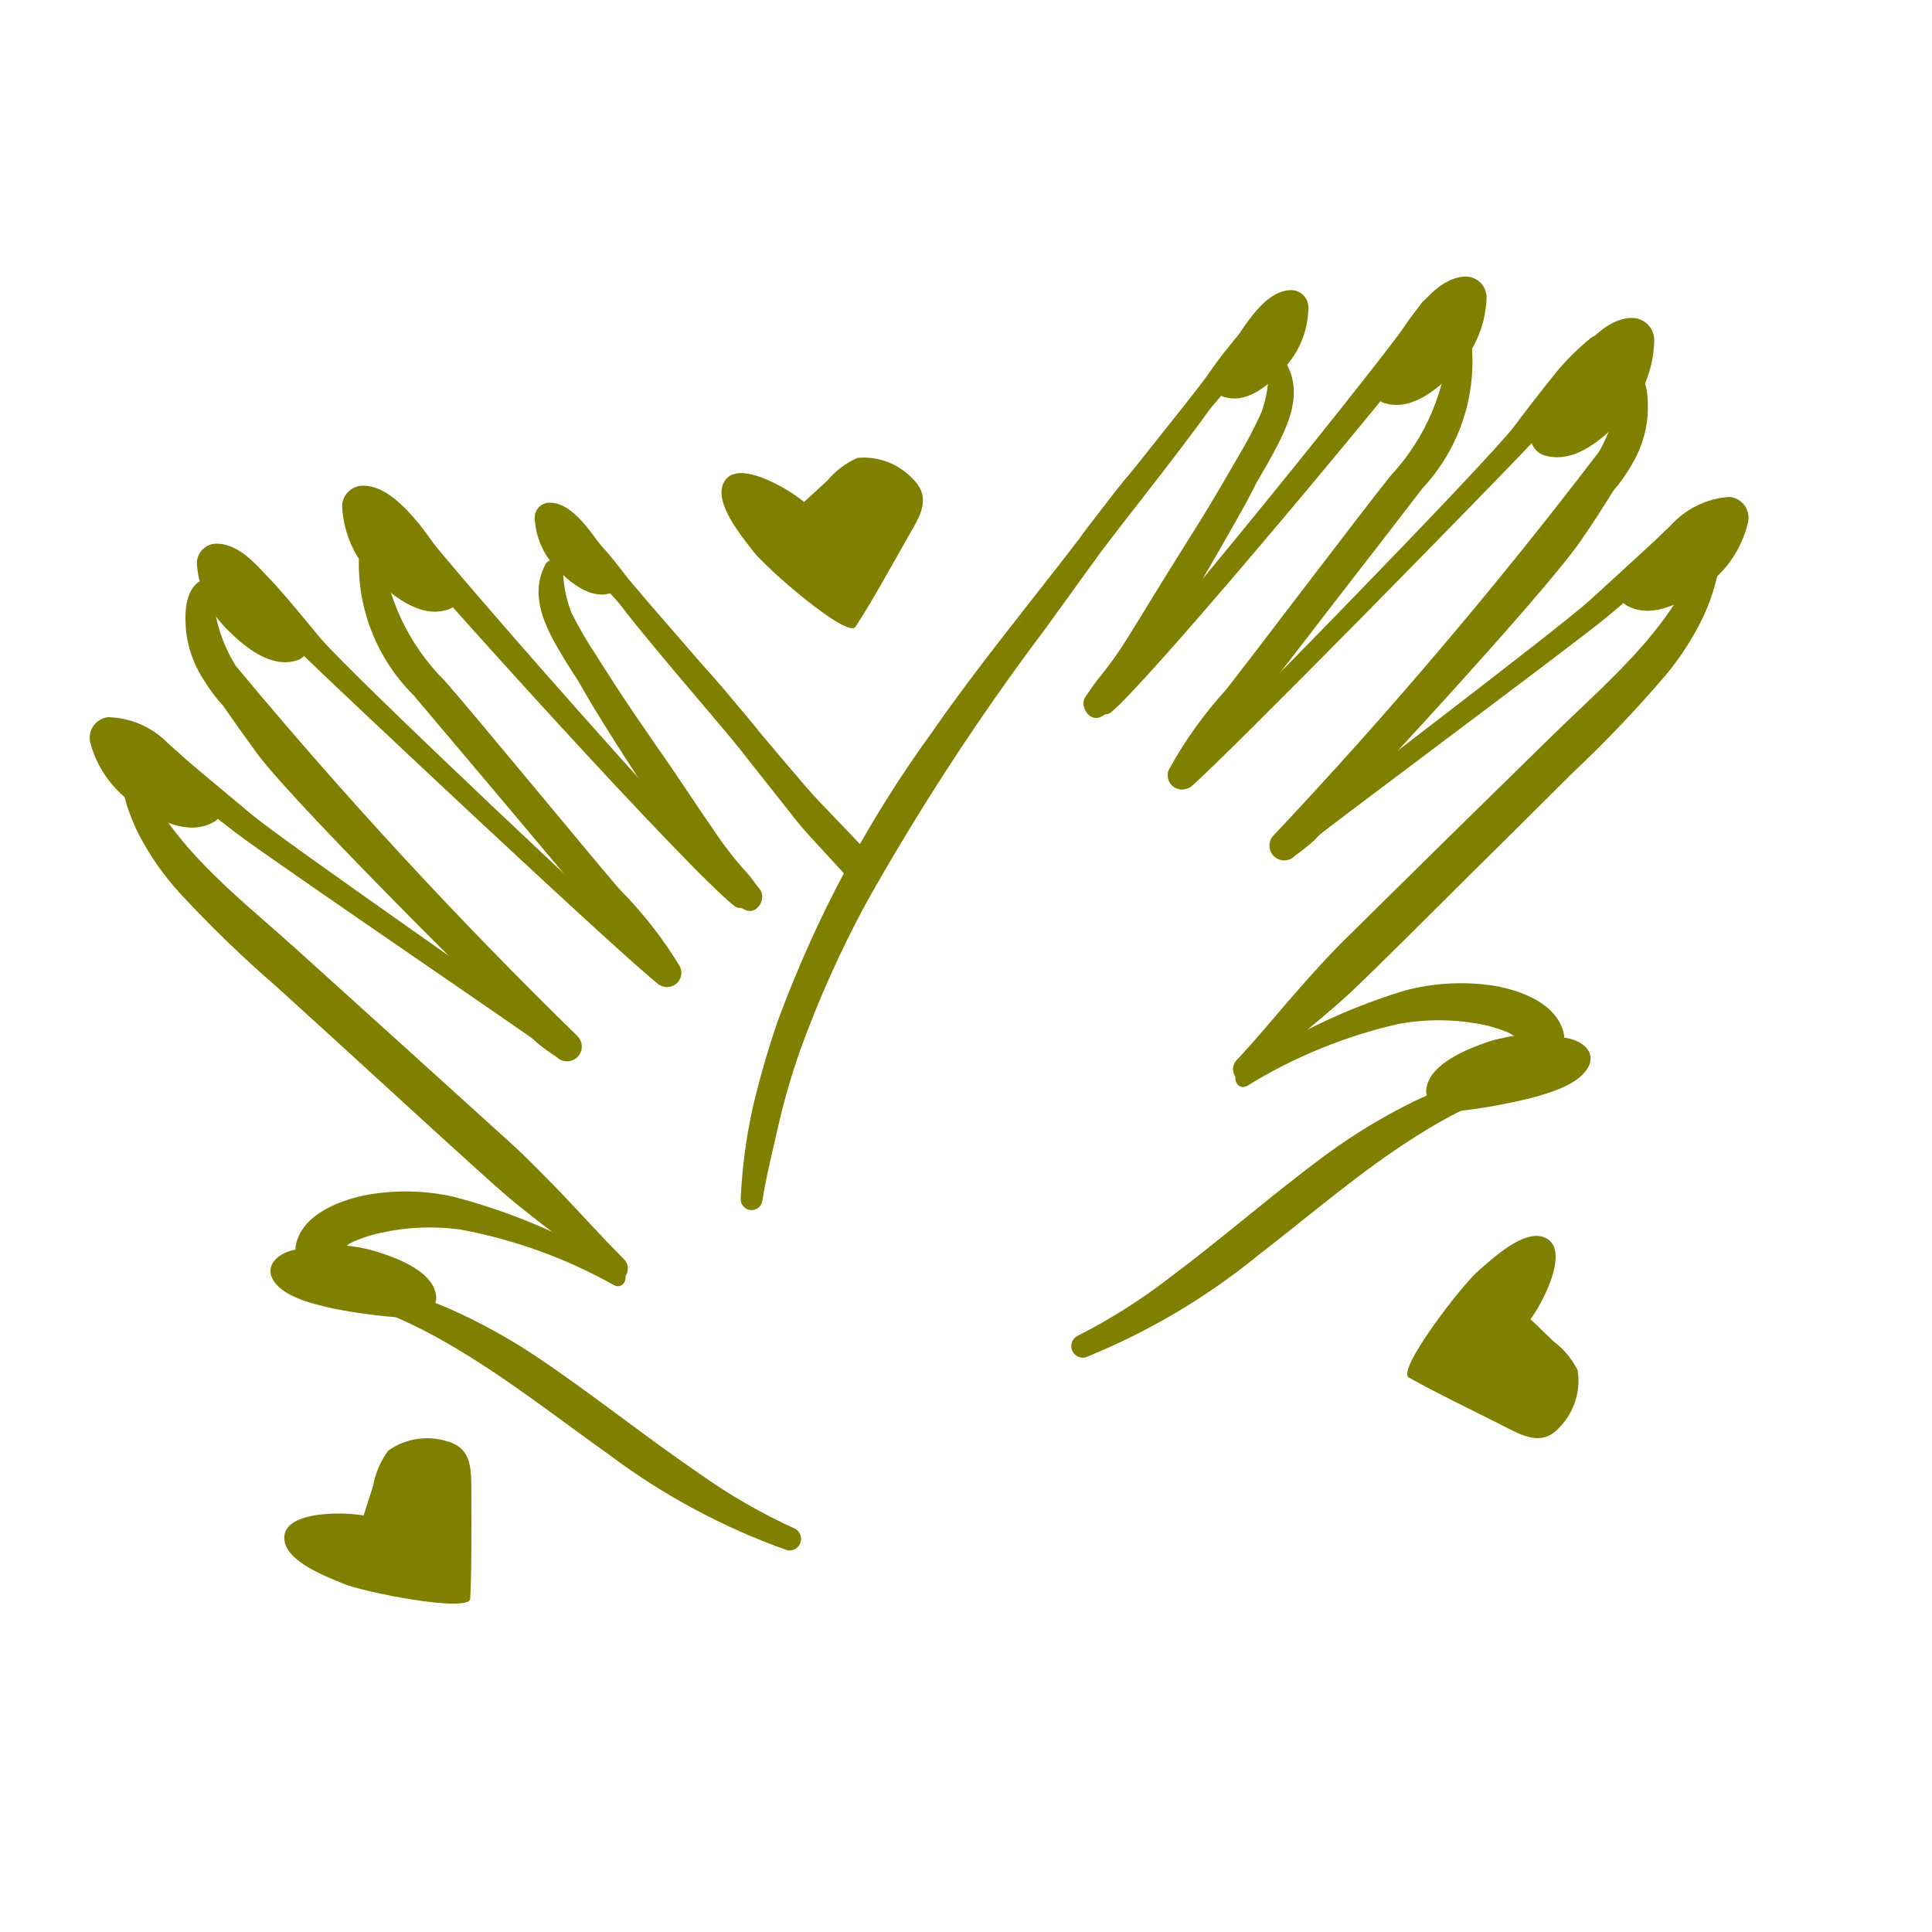
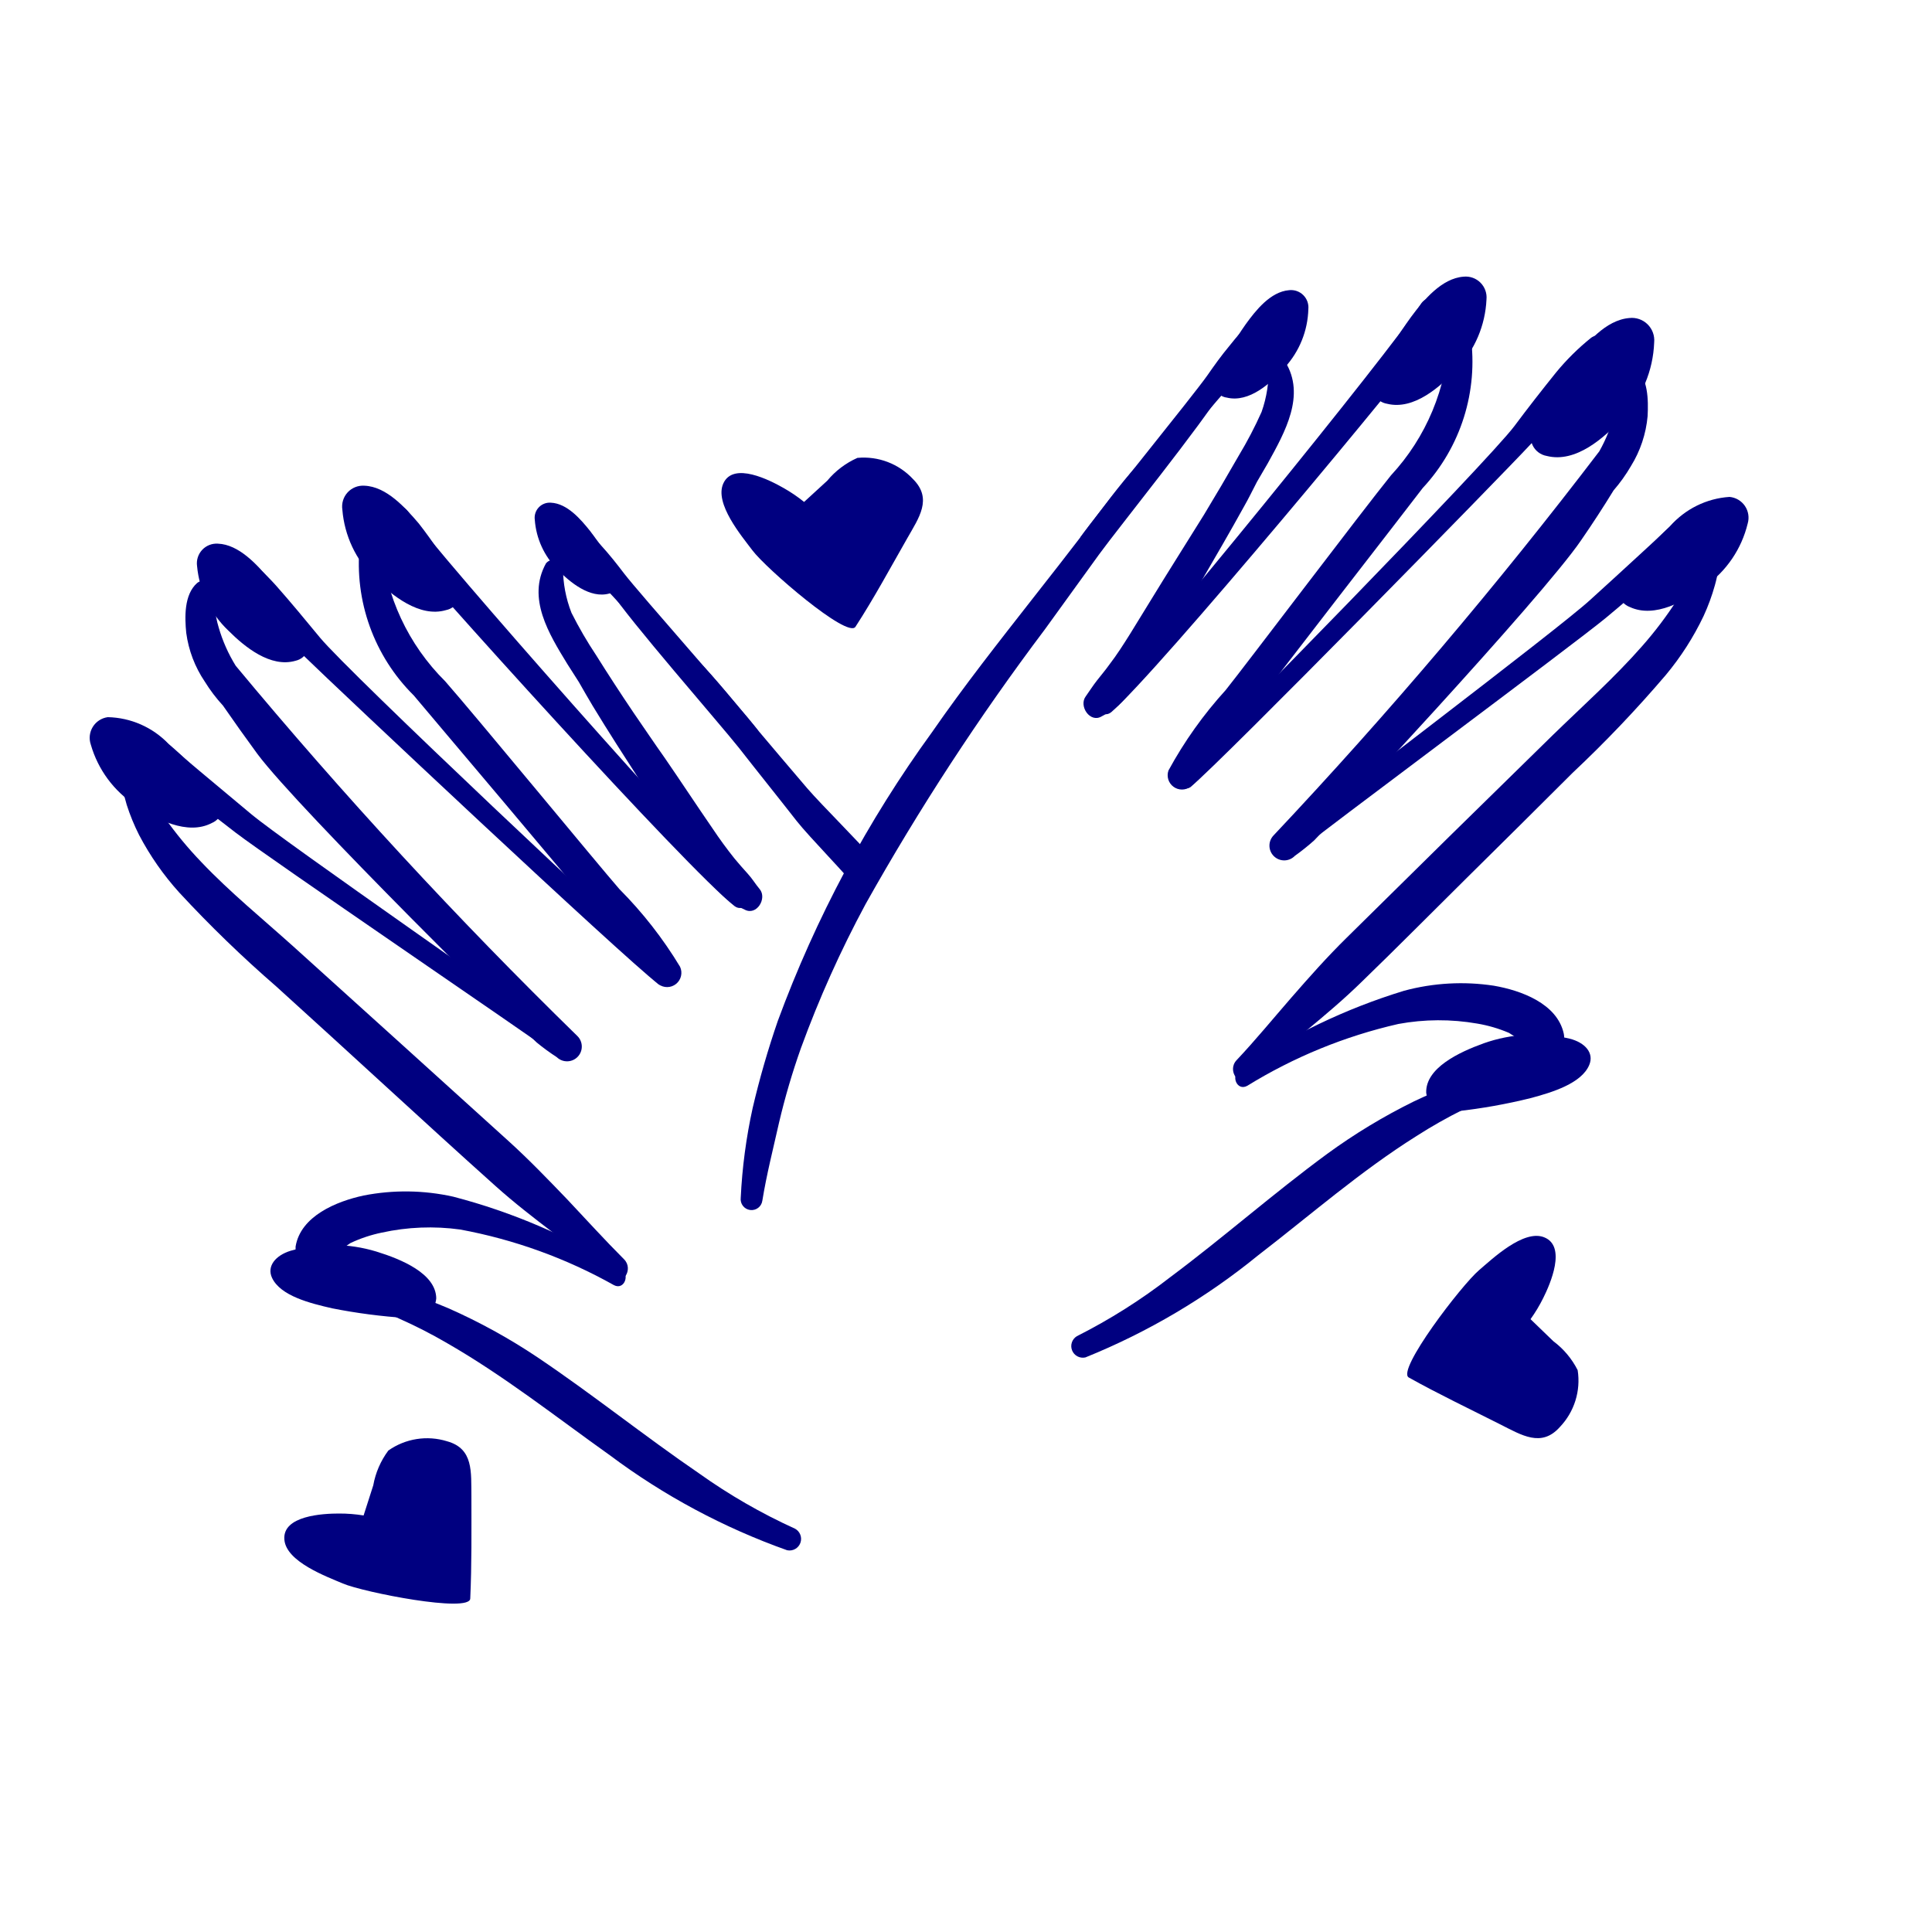
- <svg xmlns="http://www.w3.org/2000/svg" data-name="Layer 1" viewBox="0 0 5 5" x="0px" y="0px" style="fill:olive">
+ <svg xmlns="http://www.w3.org/2000/svg" data-name="Layer 1" viewBox="0 0 5 5" x="0px" y="0px" style="fill:navy">
  <path d="M3.326.936a.025.025,0,0,0-.043.012.319.319,0,0,1-.018.118A1.043,1.043,0,0,1,3.206,1.179q-.044.077-.09.153c-.025.04-.05.08-.075.12-.039.062-.077.125-.116.188-.017.027-.034.054-.054.08-.01.014-.021.027-.032.041S2.82,1.788,2.81,1.802c-.019.025.011.07.041.052a.232.232,0,0,0,.044-.029.432.432,0,0,0,.037-.041.91.91,0,0,0,.055-.079c.041-.064.079-.129.118-.194.039-.067.078-.134.115-.201.012-.021.022-.042.033-.063l.028-.048C3.325,1.119,3.38,1.023,3.326.936Z" />
  <path d="M3.806.869A.029.029,0,0,0,3.778.845a.028.028,0,0,0-.028.025.564.564,0,0,1-.15.36c-.076.094-.376.491-.428.556a1.065,1.065,0,0,0-.148.208.037.037,0,0,0,.057.042,1.047,1.047,0,0,0,.157-.196c.05-.069.397-.515.444-.577A.48.48,0,0,0,3.806.869Z" />
  <path d="M4.264,1.077c.002-.041.002-.1-.034-.128A.025.025,0,0,0,4.192.96a.193.193,0,0,0-.005.054.252.252,0,0,1-.008.053.399.399,0,0,1-.04.101,12.52,12.52,0,0,1-.843.994.038.038,0,0,0,.055.053.593.593,0,0,0,.05-.04c.019-.018.589-.627.691-.777.029-.042.057-.085.084-.129a.408.408,0,0,0,.045-.063A.295.295,0,0,0,4.264,1.077Z" />
  <path d="M4.375,1.327c-.027.003-.047.031-.067.049l-.063.058q-.064.059-.129.118c-.085.078-.716.554-.804.628-.023.02.005.056.028.038.09-.073.726-.545.816-.619q.065-.054.129-.111l.067-.059c.023-.02.048-.035.056-.067A.03.03,0,0,0,4.375,1.327Z" />
  <path d="M4.452,1.421a.024.024,0,1,0-.048-.006.204.204,0,0,1-.014.037c-.004.012-.01.024-.015.036a.468.468,0,0,1-.035.065.993.993,0,0,1-.09.119c-.072.082-.154.155-.232.231q-.267.261-.532.523c-.051.05-.098.103-.145.157-.047.054-.092.109-.141.161-.025.027.007.072.035.046.095-.085.198-.16.289-.249.092-.089.182-.18.273-.27s.182-.18.273-.271a3.173,3.173,0,0,0,.241-.253.723.723,0,0,0,.098-.153.531.531,0,0,0,.029-.079c.004-.014.007-.029.01-.043C4.451,1.454,4.449,1.438,4.452,1.421Z" />
  <path d="M4.047,2.675c-.017-.078-.111-.112-.181-.124a.565.565,0,0,0-.232.013,1.565,1.565,0,0,0-.425.204c-.025.015-.008.057.019.042a1.292,1.292,0,0,1,.391-.16.578.578,0,0,1,.204-.001.362.362,0,0,1,.082.024.497.497,0,0,1,.067.048C4.005,2.741,4.056,2.718,4.047,2.675Z" />
  <path d="M3.932,2.786a.025.025,0,0,0-.032-.014c-.043.011-.086.017-.128.032a1.048,1.048,0,0,0-.114.047,1.515,1.515,0,0,0-.223.135c-.139.102-.268.216-.406.319a1.482,1.482,0,0,1-.242.153.03.03,0,0,0,.022.055,1.738,1.738,0,0,0,.448-.265c.135-.104.264-.217.409-.308a1.259,1.259,0,0,1,.12-.068A.721.721,0,0,1,3.918,2.818.025.025,0,0,0,3.932,2.786Z" />
  <path d="M4.118.874a.623.623,0,0,0-.091.09c-.037.046-.073.092-.108.139-.071.094-.781.82-.868.9a.023.023,0,0,0,.03.034c.09-.076.8-.801.88-.887.04-.043.079-.087.118-.131A.812.812,0,0,0,4.165.925C4.18.898,4.15.852,4.118.874Z" />
  <path d="M3.677.787c-.081.125-.724.915-.83,1.02-.021.02.006.055.029.036C2.993,1.743,3.647.956,3.737.832,3.766.792,3.703.747,3.677.787Z" />
  <path d="M3.252.837c-.031.005-.052.036-.071.059-.02.024-.038.049-.056.075-.037.053-.292.366-.328.418a.022.022,0,0,0,.035.026c.041-.048.298-.357.34-.404C3.193.988,3.212.965,3.232.943S3.28.9,3.286.87A.03.03,0,0,0,3.252.837Z" />
  <path d="M2.945,1.202c-.049.054-.093.115-.137.173q-.066.086-.133.171c-.09.115-.18.229-.263.349a3.085,3.085,0,0,0-.399.747,2.298,2.298,0,0,0-.065.225,1.389,1.389,0,0,0-.031.233.028.028,0,0,0,.056.007c.011-.068.028-.134.043-.201a1.826,1.826,0,0,1,.057-.194,2.835,2.835,0,0,1,.167-.372,6.312,6.312,0,0,1,.464-.711c.047-.065.094-.13.141-.195.048-.066.274-.347.314-.418A1.784,1.784,0,0,0,2.945,1.202Z" />
  <path d="M1.413,1.458a.025.025,0,0,1,.044.011.319.319,0,0,0,.022.117,1.043,1.043,0,0,0,.064.11q.047.075.097.149c.027.039.053.078.08.116.042.061.082.122.124.183.018.027.037.053.057.078.011.013.022.026.034.039s.02.027.031.04c.02.024-.008.07-.039.053a.232.232,0,0,1-.046-.027.432.432,0,0,1-.039-.039.91.91,0,0,1-.058-.077C1.74,2.15,1.699,2.086,1.658,2.023c-.042-.065-.084-.13-.124-.196-.012-.02-.024-.041-.036-.062L1.468,1.718C1.421,1.641,1.363,1.548,1.413,1.458Z" />
  <path d="M.931,1.411a.029.029,0,0,1,.027-.025.028.028,0,0,1,.029.023.564.564,0,0,0,.165.354c.08.091.396.475.451.538a1.065,1.065,0,0,1,.157.201.037.037,0,0,1-.056.045,1.047,1.047,0,0,1-.165-.189c-.052-.067-.418-.498-.468-.558A.48.48,0,0,1,.931,1.411Z" />
  <path d="M.482,1.638C.478,1.598.476,1.539.51,1.509a.025.025,0,0,1,.039.009.193.193,0,0,1,.007.054.252.252,0,0,0,.01.052.399.399,0,0,0,.044.099,12.52,12.52,0,0,0,.884.958.038.038,0,0,1-.053.055.593.593,0,0,1-.052-.038c-.02-.017-.615-.602-.723-.747C.636,1.91.606,1.868.577,1.826A.408.408,0,0,1,.53,1.764.295.295,0,0,1,.482,1.638Z" />
  <path d="M.381,1.893c.027.001.049.029.069.046l.065.055q.067.056.134.112c.088.074.739.523.829.594.024.019-.003.057-.027.039C1.358,2.671.703,2.226.61,2.155q-.068-.052-.134-.105l-.069-.056C.384,1.975.358,1.96.349,1.929A.03.03,0,0,1,.381,1.893Z" />
  <path d="M.309,1.99a.024.024,0,1,1,.047-.008.204.204,0,0,0,.016.036c.005.012.011.024.016.035a.468.468,0,0,0,.038.063.993.993,0,0,0,.095.115c.075.079.16.148.241.221q.277.25.554.501c.053.048.102.099.152.151.049.052.097.105.147.155.026.026-.004.072-.033.048-.098-.081-.204-.152-.299-.237-.095-.085-.19-.172-.284-.258s-.189-.173-.284-.259a3.173,3.173,0,0,1-.251-.243.723.723,0,0,1-.104-.149.531.531,0,0,1-.032-.078c-.004-.014-.008-.028-.011-.043C.31,2.023.312,2.007.309,1.99Z" />
  <path d="M.765,3.226c.013-.079.106-.117.176-.132a.565.565,0,0,1,.232.003,1.565,1.565,0,0,1,.433.186c.026.014.01.057-.017.043a1.292,1.292,0,0,0-.398-.144.578.578,0,0,0-.203.008.362.362,0,0,0-.081.027.497.497,0,0,0-.065.051A.048.048,0,0,1,.765,3.226Z" />
  <path d="M.885,3.332a.025.025,0,0,1,.031-.015c.043.009.086.014.129.027a1.048,1.048,0,0,1,.116.042,1.515,1.515,0,0,1,.229.126c.143.096.277.204.419.301a1.482,1.482,0,0,0,.248.143.03.03,0,0,1-.02.056,1.738,1.738,0,0,1-.459-.246c-.139-.099-.273-.205-.421-.29a1.259,1.259,0,0,0-.123-.063A.721.721,0,0,0,.9,3.364.025.025,0,0,1,.885,3.332Z" />
  <path d="M.619,1.429a.623.623,0,0,1,.095.086c.039.044.076.089.114.135.075.091.815.787.905.862a.023.023,0,0,1-.029.035C1.61,2.475.871,1.78.787,1.698.745,1.657.704,1.614.664,1.572a.812.812,0,0,1-.089-.09C.558,1.455.586,1.408.619,1.429Z" />
  <path d="M1.056,1.324c.086.121.762.884.872.984.021.019-.003.055-.027.037C1.78,2.251,1.093,1.491.998,1.371.967,1.333,1.028,1.285,1.056,1.324Z" />
  <path d="M1.483,1.356c.031.004.053.034.073.056.021.023.04.047.059.072.039.051.307.353.345.404a.022.022,0,0,1-.034.028c-.043-.046-.313-.345-.356-.39-.021-.022-.041-.043-.062-.065s-.05-.041-.057-.071A.03.03,0,0,1,1.483,1.356Z" />
  <path d="M2.062,2.125c.034.043.131.141.164.184.014-.027.028-.053.04-.08C2.228,2.184,2.127,2.084,2.089,2.04q-.07-.082-.14-.165c-.047-.056-.093-.115-.144-.167A1.784,1.784,0,0,0,1.581,1.531c.043.069.281.341.331.404C1.962,1.999,2.012,2.061,2.062,2.125Z" />
  <path d="M4.062,2.688c.04.01.064.037.051.068-.02.048-.096.071-.152.086a1.466,1.466,0,0,1-.191.034l-.011 0a.056.056,0,0,1-.068-.048c-.002-.064.085-.105.149-.128A.394.394,0,0,1,4.062,2.688Z" />
  <path d="M4.281.886A.058.058,0,0,0,4.217.823c-.062.005-.112.066-.147.112a1.189,1.189,0,0,0-.098.161l-.004.01a.05.05,0,0,0,.035.074c.075.019.149-.047.196-.098A.302.302,0,0,0,4.281.886Z" />
  <path d="M4.523,1.355a.054.054,0,0,0-.047-.069.224.224,0,0,0-.154.076,1.101,1.101,0,0,0-.118.128l-.005.008a.046.046,0,0,0,.019.073c.065.03.144-.016.195-.054A.279.279,0,0,0,4.523,1.355Z" />
  <path d="M1.384,1.345a.039.039,0,0,1,.042-.044c.042.002.077.043.101.073a.802.802,0,0,1,.069.106l.003.006a.034.034,0,0,1-.022.05c-.05.014-.102-.029-.134-.062A.203.203,0,0,1,1.384,1.345Z" />
  <path d="M.752,3.237c-.039.012-.062.04-.048.07.022.047.099.066.156.079a1.466,1.466,0,0,0,.192.025l.011-0A.056.056,0,0,0,1.129,3.36c-.001-.064-.09-.101-.155-.121A.394.394,0,0,0,.752,3.237Z" />
  <path d="M.51,1.465A.051.051,0,0,1,.564,1.407c.054.002.101.054.133.092a1.039,1.039,0,0,1,.092.137l.004.008a.044.044,0,0,1-.028.066c-.065.019-.132-.036-.174-.078A.264.264,0,0,1,.51,1.465Z" />
  <path d="M.886,1.319a.054.054,0,0,1,.057-.062c.057.002.106.057.141.098A1.101,1.101,0,0,1,1.18,1.5l.004.009a.046.046,0,0,1-.03.07c-.068.02-.14-.038-.185-.083A.279.279,0,0,1,.886,1.319Z" />
  <path d="M.235,1.927a.054.054,0,0,1,.044-.071.224.224,0,0,1,.157.069,1.101,1.101,0,0,1,.123.123l.005.008a.046.046,0,0,1-.016.074c-.063.033-.145-.01-.197-.046A.279.279,0,0,1,.235,1.927Z" />
  <path d="M3.386.8A.045.045,0,0,0,3.336.751c-.048.004-.086.052-.112.088A.918.918,0,0,0,3.15.964L3.147.972a.038.038,0,0,0,.028.057c.058.014.115-.038.15-.078A.233.233,0,0,0,3.386.8Z" />
  <path d="M3.847.775A.054.054,0,0,0,3.788.716c-.057.004-.104.061-.136.104a1.101,1.101,0,0,0-.091.149L3.557.977a.046.046,0,0,0,.033.068c.069.017.138-.044.181-.091A.279.279,0,0,0,3.847.775Z" />
  <path d="M4.037,3.693a.174.174,0,0,0,.046-.147.214.214,0,0,0-.063-.075l-.059-.057a.391.391,0,0,0,.033-.055c.018-.036.061-.134.002-.157-.053-.021-.134.056-.168.085-.045.038-.215.26-.182.278.077.043.157.081.236.121C3.938,3.714,3.989,3.747,4.037,3.693Z" />
  <path d="M2.363,1.24A.174.174,0,0,0,2.219,1.185a.214.214,0,0,0-.078.059L2.081,1.299a.391.391,0,0,0-.053-.036c-.035-.02-.13-.069-.156-.012-.024.052.048.137.075.173.035.047.247.23.267.198.048-.074.09-.152.134-.229C2.378,1.34,2.414,1.291,2.363,1.24Z" />
  <path d="M1.157,3.73a.174.174,0,0,0-.152.024.214.214,0,0,0-.039.09l-.025.078a.391.391,0,0,0-.064-.005c-.04,0-.147.005-.141.068.005.057.109.095.151.113.054.023.329.077.33.039.004-.088.003-.177.003-.265C1.219,3.81,1.226,3.749,1.157,3.73Z" />
</svg>
